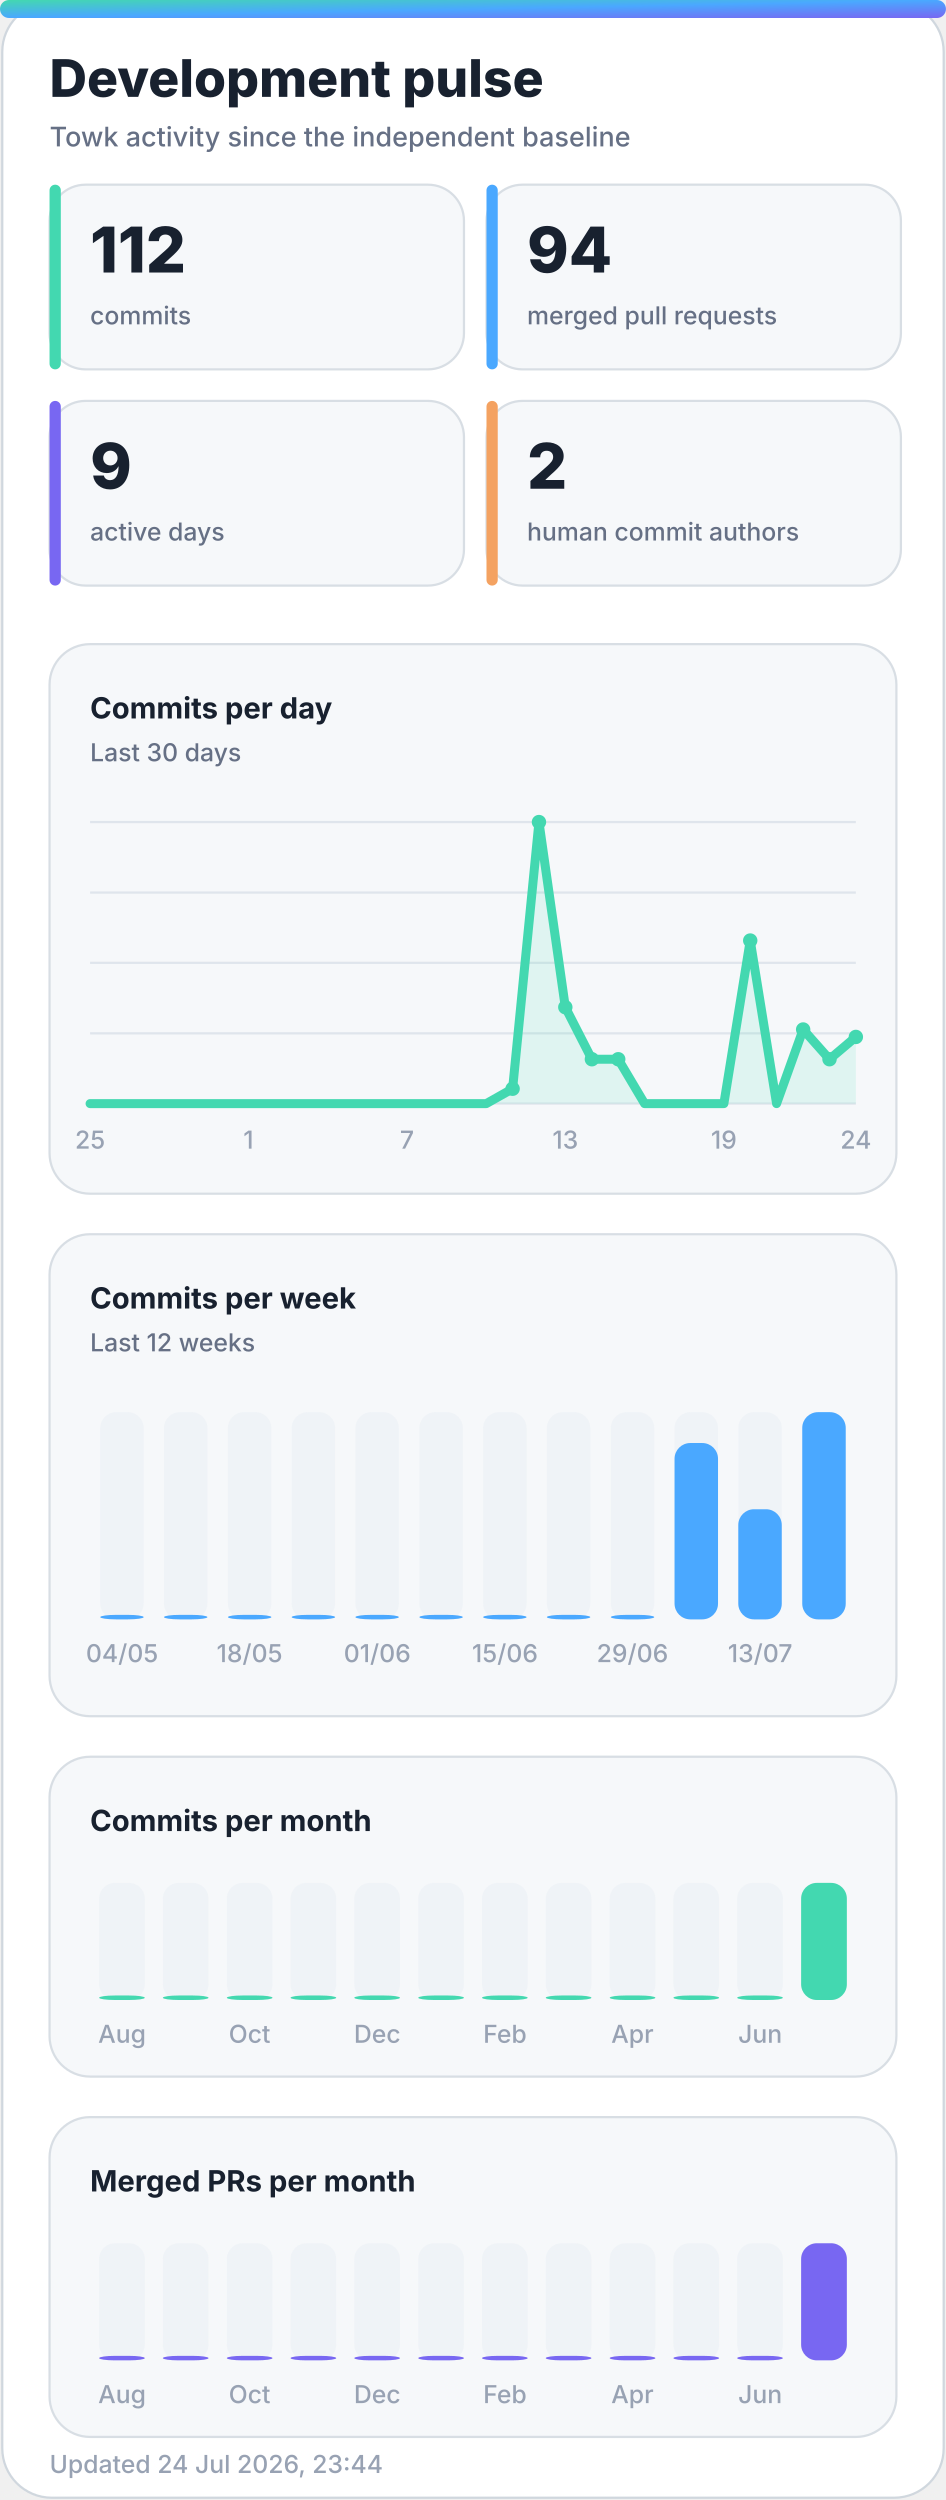
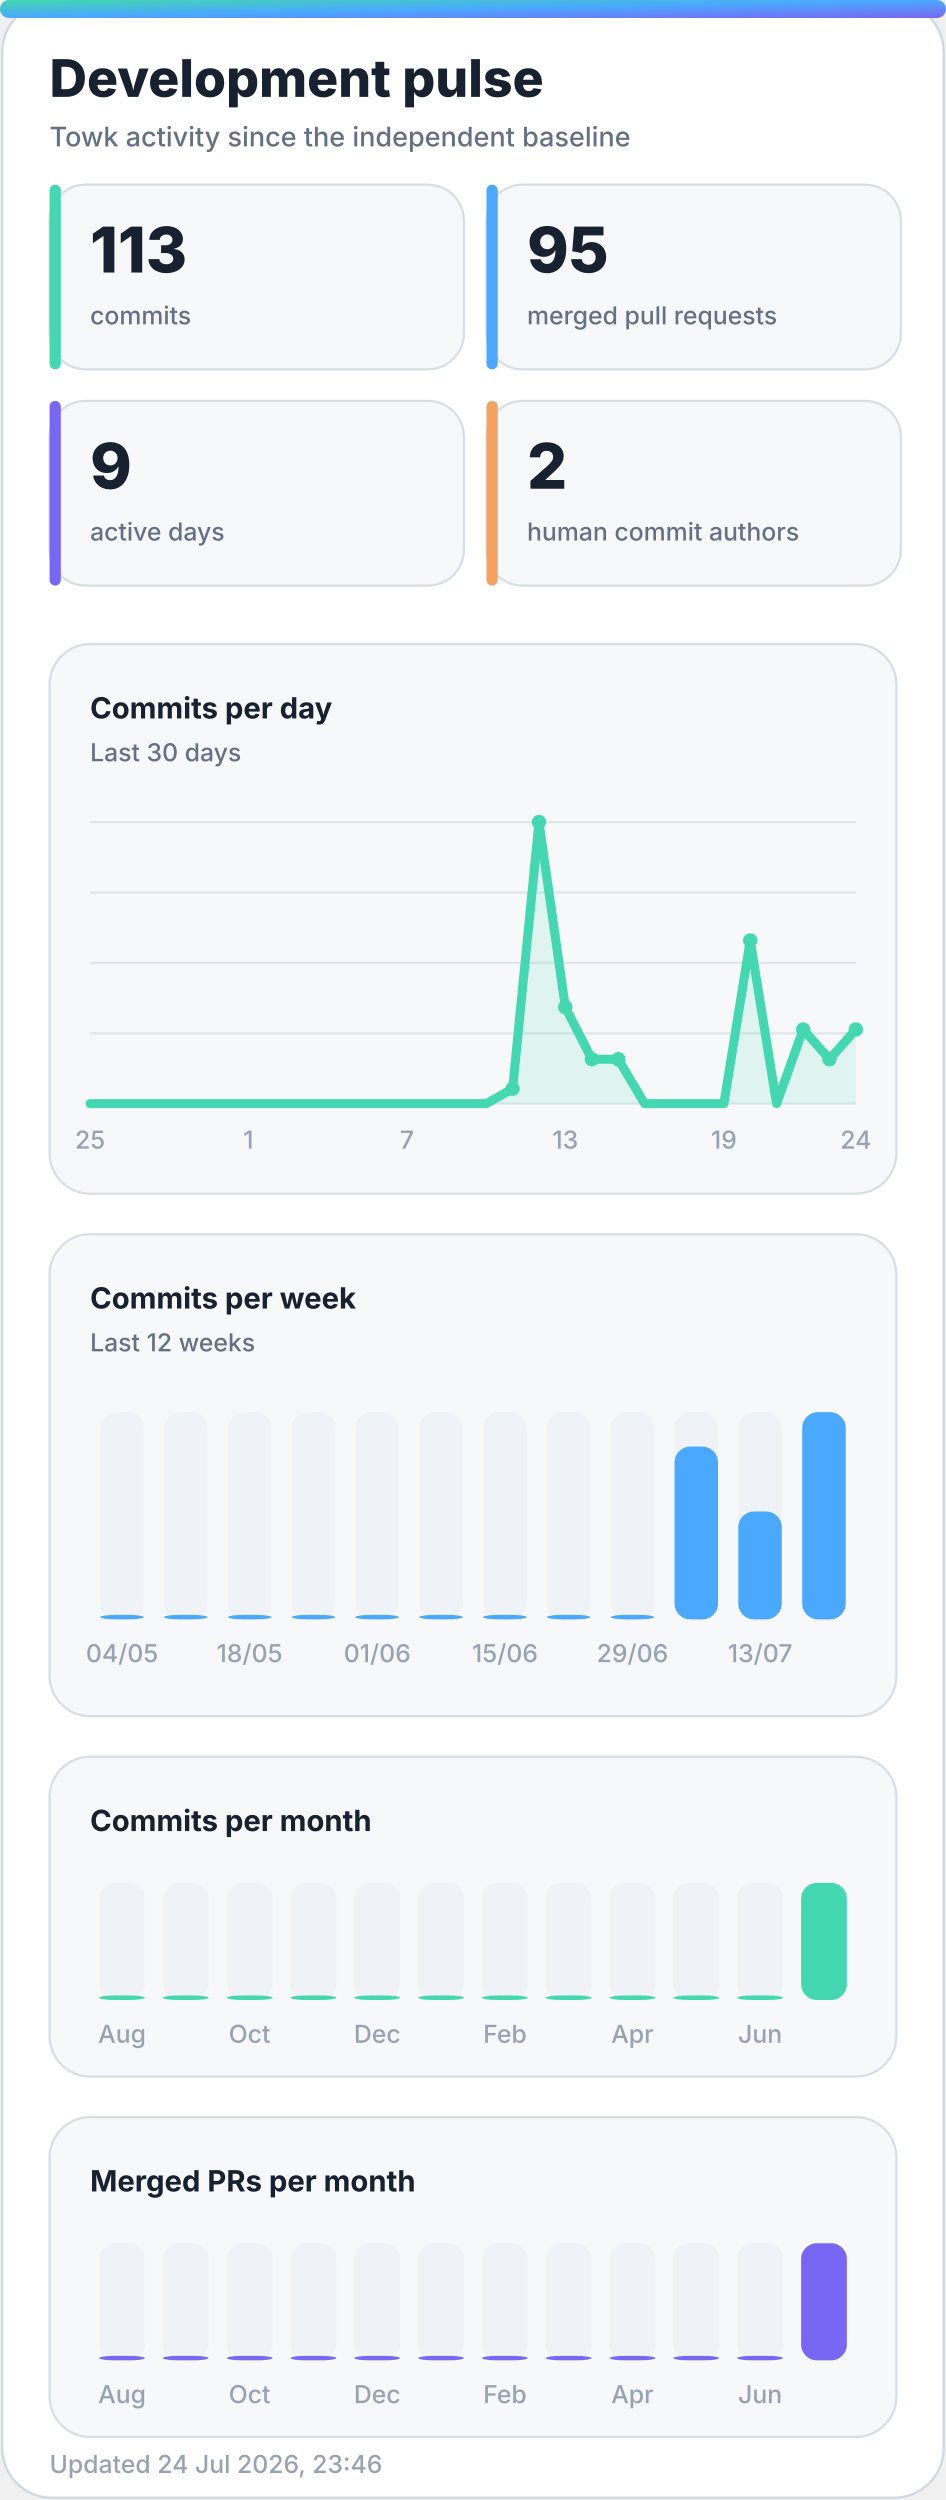
<svg xmlns="http://www.w3.org/2000/svg" width="420" height="1110" viewBox="0 0 420 1110" role="img" aria-labelledby="title desc">
  <defs>
    <linearGradient id="accent" x1="0" y1="0" x2="1" y2="1">
      <stop offset="0%" stop-color="#43d8b0" />
      <stop offset="50%" stop-color="#4aa8ff" />
      <stop offset="100%" stop-color="#7867f2" />
    </linearGradient>
    <linearGradient id="accent-soft" x1="0" y1="0" x2="1" y2="1">
      <stop offset="0%" stop-color="#43d8b0" stop-opacity="0.24" />
      <stop offset="100%" stop-color="#7867f2" stop-opacity="0.18" />
    </linearGradient>
    <filter id="glow" x="-30%" y="-30%" width="160%" height="160%">
      <feGaussianBlur stdDeviation="18" />
    </filter>
  </defs>
  <style>
    .bg { fill: #ffffff; stroke: #d0d7de; }
    .panel { fill: #f6f8fa; stroke: #d8dee4; }
    .panel-strong { fill: #eef7ff; stroke: #b6d8ff; }
    .ink { fill: #18212f; }
    .muted { fill: #667085; }
    .faint { fill: #98a2b3; }
    .grid { stroke: #dfe5ec; }
    .track { fill: #e7edf3; }
    .title { font: 800 28px -apple-system, BlinkMacSystemFont, "Segoe UI", sans-serif; }
    .subtitle { font: 500 14px -apple-system, BlinkMacSystemFont, "Segoe UI", sans-serif; }
    .kpi { font: 800 32px -apple-system, BlinkMacSystemFont, "Segoe UI", sans-serif; }
    .label { font: 650 13px -apple-system, BlinkMacSystemFont, "Segoe UI", sans-serif; }
    .small { font: 500 11px -apple-system, BlinkMacSystemFont, "Segoe UI", sans-serif; }
    .body { font: 600 13px -apple-system, BlinkMacSystemFont, "Segoe UI", sans-serif; }
    .hero-eyebrow { font: 800 14px -apple-system, BlinkMacSystemFont, "Segoe UI", sans-serif; letter-spacing: 2px; }
    .hero-title { font: 850 48px -apple-system, BlinkMacSystemFont, "Segoe UI", sans-serif; }
    .hero-subtitle { font: 550 19px -apple-system, BlinkMacSystemFont, "Segoe UI", sans-serif; }
    .chip { font: 700 12px -apple-system, BlinkMacSystemFont, "Segoe UI", sans-serif; }
    @media (prefers-color-scheme: dark) {
      .bg { fill: #0d1117; stroke: #30363d; }
      .panel { fill: #161b22; stroke: #30363d; }
      .panel-strong { fill: #10263a; stroke: #244d70; }
      .ink { fill: #f0f6fc; }
      .muted { fill: #a7b0bc; }
      .faint { fill: #7d8590; }
      .grid { stroke: #30363d; }
      .track { fill: #27313d; }
    }
  </style>
  <rect class="bg" x="1" y="1" width="418" height="1108" rx="22" />
  <rect x="0" y="0" width="420" height="8" rx="4" fill="url(#accent)" />
  <text class="title ink" x="22" y="43" style="font-size:23px">Development pulse</text>
  <text class="subtitle muted" x="22" y="65" style="font-size:12px">Towk activity since the independent baseline</text>
  <g>
    <rect class="panel" x="22" y="82" width="184" height="82" rx="16" />
    <rect x="22" y="82" width="5" height="82" rx="2.5" fill="#43d8b0" />
-     <text class="kpi ink" x="40" y="121" style="font-size:28px">112</text>
+     <text class="kpi ink" x="40" y="121" style="font-size:28px">113</text>
    <text class="small muted" x="40" y="144">commits</text>
  </g>
  <g>
    <rect class="panel" x="216" y="82" width="184" height="82" rx="16" />
    <rect x="216" y="82" width="5" height="82" rx="2.5" fill="#4aa8ff" />
-     <text class="kpi ink" x="234" y="121" style="font-size:28px">94</text>
+     <text class="kpi ink" x="234" y="121" style="font-size:28px">95</text>
    <text class="small muted" x="234" y="144">merged pull requests</text>
  </g>
  <g>
    <rect class="panel" x="22" y="178" width="184" height="82" rx="16" />
    <rect x="22" y="178" width="5" height="82" rx="2.5" fill="#7867f2" />
    <text class="kpi ink" x="40" y="217" style="font-size:28px">9</text>
    <text class="small muted" x="40" y="240">active days</text>
  </g>
  <g>
    <rect class="panel" x="216" y="178" width="184" height="82" rx="16" />
    <rect x="216" y="178" width="5" height="82" rx="2.5" fill="#f4a261" />
    <text class="kpi ink" x="234" y="217" style="font-size:28px">2</text>
    <text class="small muted" x="234" y="240">human commit authors</text>
  </g>
  <g>
    <rect class="panel" x="22" y="286" width="376" height="244" rx="18" />
    <text class="label ink" x="40" y="319">Commits per day</text>
    <text class="small muted" x="40" y="338">Last 30 days</text>
    <line class="grid" x1="40" y1="365.0" x2="380" y2="365.0" stroke-width="1" />
    <line class="grid" x1="40" y1="396.3" x2="380" y2="396.3" stroke-width="1" />
    <line class="grid" x1="40" y1="427.5" x2="380" y2="427.5" stroke-width="1" />
    <line class="grid" x1="40" y1="458.8" x2="380" y2="458.8" stroke-width="1" />
    <line class="grid" x1="40" y1="490.0" x2="380" y2="490.0" stroke-width="1" />
-     <polygon points="40,490 40.0,490.0 51.7,490.0 63.4,490.0 75.2,490.0 86.9,490.0 98.6,490.0 110.3,490.0 122.1,490.0 133.8,490.0 145.5,490.0 157.2,490.0 169.0,490.0 180.7,490.0 192.4,490.0 204.1,490.0 215.9,490.0 227.6,483.4 239.3,365.0 251.0,447.2 262.8,470.3 274.5,470.3 286.2,490.0 297.9,490.0 309.7,490.0 321.4,490.0 333.1,417.6 344.8,490.0 356.6,457.1 368.3,470.3 380.0,460.4 380,490" fill="#43d8b0" opacity="0.13" />
-     <polyline points="40.0,490.0 51.7,490.0 63.4,490.0 75.2,490.0 86.9,490.0 98.6,490.0 110.3,490.0 122.1,490.0 133.8,490.0 145.5,490.0 157.2,490.0 169.0,490.0 180.7,490.0 192.4,490.0 204.1,490.0 215.9,490.0 227.6,483.4 239.3,365.0 251.0,447.2 262.8,470.3 274.5,470.3 286.2,490.0 297.9,490.0 309.7,490.0 321.4,490.0 333.1,417.6 344.8,490.0 356.6,457.1 368.3,470.3 380.0,460.4" fill="none" stroke="#43d8b0" stroke-width="4" stroke-linecap="round" stroke-linejoin="round" />
+     <polygon points="40,490 40.0,490.0 51.7,490.0 63.4,490.0 75.2,490.0 86.9,490.0 98.6,490.0 110.3,490.0 122.1,490.0 133.8,490.0 145.5,490.0 157.2,490.0 169.0,490.0 180.7,490.0 192.4,490.0 204.1,490.0 215.9,490.0 227.6,483.4 239.3,365.0 251.0,447.2 262.8,470.3 274.5,470.3 286.2,490.0 297.9,490.0 309.7,490.0 321.4,490.0 333.1,417.6 344.8,490.0 356.6,457.1 368.3,470.3 380.0,457.1 380,490" fill="#43d8b0" opacity="0.13" />
+     <polyline points="40.0,490.0 51.7,490.0 63.4,490.0 75.2,490.0 86.9,490.0 98.6,490.0 110.3,490.0 122.1,490.0 133.8,490.0 145.5,490.0 157.2,490.0 169.0,490.0 180.7,490.0 192.4,490.0 204.1,490.0 215.9,490.0 227.6,483.4 239.3,365.0 251.0,447.2 262.8,470.3 274.5,470.3 286.2,490.0 297.9,490.0 309.7,490.0 321.4,490.0 333.1,417.6 344.8,490.0 356.6,457.1 368.3,470.3 380.0,457.1" fill="none" stroke="#43d8b0" stroke-width="4" stroke-linecap="round" stroke-linejoin="round" />
    <circle cx="227.6" cy="483.4" r="3.2" fill="#43d8b0" />
    <circle cx="239.3" cy="365.0" r="3.2" fill="#43d8b0" />
    <circle cx="251.0" cy="447.2" r="3.2" fill="#43d8b0" />
    <circle cx="262.8" cy="470.3" r="3.2" fill="#43d8b0" />
    <circle cx="274.5" cy="470.3" r="3.2" fill="#43d8b0" />
    <circle cx="333.1" cy="417.6" r="3.2" fill="#43d8b0" />
    <circle cx="356.6" cy="457.1" r="3.2" fill="#43d8b0" />
    <circle cx="368.3" cy="470.3" r="3.2" fill="#43d8b0" />
-     <circle cx="380.0" cy="460.4" r="3.2" fill="#43d8b0" />
+     <circle cx="380.0" cy="457.1" r="3.2" fill="#43d8b0" />
    <text class="small faint" x="40.0" y="510" text-anchor="middle">25</text>
    <text class="small faint" x="110.3" y="510" text-anchor="middle">1</text>
    <text class="small faint" x="180.7" y="510" text-anchor="middle">7</text>
    <text class="small faint" x="251.0" y="510" text-anchor="middle">13</text>
    <text class="small faint" x="321.4" y="510" text-anchor="middle">19</text>
    <text class="small faint" x="380.0" y="510" text-anchor="middle">24</text>
  </g>
  <g>
    <rect class="panel" x="22" y="548" width="376" height="214" rx="18" />
    <text class="label ink" x="40" y="581">Commits per week</text>
    <text class="small muted" x="40" y="600">Last 12 weeks</text>
    <g>
      <rect class="track" x="44.5" y="627" width="19.3" height="92" rx="7.0" opacity="0.44" />
      <rect x="44.5" y="717.0" width="19.3" height="2.0" rx="7.0" fill="#4aa8ff" />
      <text class="small faint" x="54.2" y="738" text-anchor="middle">04/05</text>
    </g>
    <g>
      <rect class="track" x="72.8" y="627" width="19.3" height="92" rx="7.0" opacity="0.44" />
      <rect x="72.8" y="717.0" width="19.3" height="2.0" rx="7.0" fill="#4aa8ff" />
    </g>
    <g>
      <rect class="track" x="101.2" y="627" width="19.3" height="92" rx="7.0" opacity="0.44" />
      <rect x="101.2" y="717.0" width="19.3" height="2.0" rx="7.0" fill="#4aa8ff" />
      <text class="small faint" x="110.8" y="738" text-anchor="middle">18/05</text>
    </g>
    <g>
      <rect class="track" x="129.5" y="627" width="19.3" height="92" rx="7.0" opacity="0.44" />
      <rect x="129.5" y="717.0" width="19.3" height="2.0" rx="7.0" fill="#4aa8ff" />
    </g>
    <g>
      <rect class="track" x="157.8" y="627" width="19.3" height="92" rx="7.0" opacity="0.44" />
      <rect x="157.8" y="717.0" width="19.3" height="2.0" rx="7.0" fill="#4aa8ff" />
      <text class="small faint" x="167.5" y="738" text-anchor="middle">01/06</text>
    </g>
    <g>
      <rect class="track" x="186.2" y="627" width="19.3" height="92" rx="7.0" opacity="0.44" />
      <rect x="186.2" y="717.0" width="19.3" height="2.0" rx="7.0" fill="#4aa8ff" />
    </g>
    <g>
      <rect class="track" x="214.5" y="627" width="19.3" height="92" rx="7.0" opacity="0.44" />
      <rect x="214.5" y="717.0" width="19.3" height="2.0" rx="7.0" fill="#4aa8ff" />
      <text class="small faint" x="224.2" y="738" text-anchor="middle">15/06</text>
    </g>
    <g>
      <rect class="track" x="242.8" y="627" width="19.3" height="92" rx="7.0" opacity="0.44" />
      <rect x="242.8" y="717.0" width="19.3" height="2.0" rx="7.0" fill="#4aa8ff" />
    </g>
    <g>
      <rect class="track" x="271.2" y="627" width="19.3" height="92" rx="7.0" opacity="0.44" />
      <rect x="271.2" y="717.0" width="19.3" height="2.0" rx="7.0" fill="#4aa8ff" />
      <text class="small faint" x="280.8" y="738" text-anchor="middle">29/06</text>
    </g>
    <g>
      <rect class="track" x="299.5" y="627" width="19.3" height="92" rx="7.0" opacity="0.44" />
-       <rect x="299.5" y="640.7" width="19.3" height="78.3" rx="7.0" fill="#4aa8ff" />
+       <rect x="299.5" y="642.3" width="19.3" height="76.7" rx="7.0" fill="#4aa8ff" />
    </g>
    <g>
      <rect class="track" x="327.8" y="627" width="19.3" height="92" rx="7.0" opacity="0.44" />
-       <rect x="327.8" y="670.1" width="19.3" height="48.9" rx="7.0" fill="#4aa8ff" />
+       <rect x="327.8" y="671.1" width="19.3" height="47.9" rx="7.0" fill="#4aa8ff" />
      <text class="small faint" x="337.5" y="738" text-anchor="middle">13/07</text>
    </g>
    <g>
      <rect class="track" x="356.2" y="627" width="19.3" height="92" rx="7.0" opacity="0.44" />
      <rect x="356.2" y="627.0" width="19.3" height="92.0" rx="7.0" fill="#4aa8ff" />
    </g>
  </g>
  <g>
    <rect class="panel" x="22" y="780" width="376" height="142" rx="18" />
    <text class="label ink" x="40" y="813">Commits per month</text>
    <g>
      <rect class="track" x="44.0" y="836" width="20.3" height="52" rx="7.0" opacity="0.44" />
      <rect x="44.0" y="886.0" width="20.3" height="2.0" rx="7.0" fill="#43d8b0" />
      <text class="small faint" x="54.2" y="907" text-anchor="middle">Aug</text>
    </g>
    <g>
      <rect class="track" x="72.3" y="836" width="20.3" height="52" rx="7.0" opacity="0.44" />
      <rect x="72.3" y="886.0" width="20.3" height="2.0" rx="7.0" fill="#43d8b0" />
    </g>
    <g>
      <rect class="track" x="100.7" y="836" width="20.3" height="52" rx="7.0" opacity="0.44" />
      <rect x="100.7" y="886.0" width="20.3" height="2.0" rx="7.0" fill="#43d8b0" />
      <text class="small faint" x="110.8" y="907" text-anchor="middle">Oct</text>
    </g>
    <g>
      <rect class="track" x="129.0" y="836" width="20.3" height="52" rx="7.0" opacity="0.44" />
      <rect x="129.0" y="886.0" width="20.3" height="2.0" rx="7.0" fill="#43d8b0" />
    </g>
    <g>
      <rect class="track" x="157.3" y="836" width="20.3" height="52" rx="7.0" opacity="0.44" />
      <rect x="157.3" y="886.0" width="20.3" height="2.0" rx="7.0" fill="#43d8b0" />
      <text class="small faint" x="167.5" y="907" text-anchor="middle">Dec</text>
    </g>
    <g>
      <rect class="track" x="185.7" y="836" width="20.3" height="52" rx="7.0" opacity="0.44" />
      <rect x="185.7" y="886.0" width="20.3" height="2.0" rx="7.0" fill="#43d8b0" />
    </g>
    <g>
      <rect class="track" x="214.0" y="836" width="20.3" height="52" rx="7.0" opacity="0.44" />
      <rect x="214.0" y="886.0" width="20.3" height="2.0" rx="7.0" fill="#43d8b0" />
      <text class="small faint" x="224.2" y="907" text-anchor="middle">Feb</text>
    </g>
    <g>
      <rect class="track" x="242.3" y="836" width="20.3" height="52" rx="7.0" opacity="0.44" />
      <rect x="242.3" y="886.0" width="20.3" height="2.0" rx="7.0" fill="#43d8b0" />
    </g>
    <g>
      <rect class="track" x="270.7" y="836" width="20.3" height="52" rx="7.0" opacity="0.44" />
      <rect x="270.7" y="886.0" width="20.3" height="2.0" rx="7.0" fill="#43d8b0" />
      <text class="small faint" x="280.8" y="907" text-anchor="middle">Apr</text>
    </g>
    <g>
      <rect class="track" x="299.0" y="836" width="20.3" height="52" rx="7.0" opacity="0.44" />
      <rect x="299.0" y="886.0" width="20.3" height="2.0" rx="7.0" fill="#43d8b0" />
    </g>
    <g>
      <rect class="track" x="327.3" y="836" width="20.3" height="52" rx="7.0" opacity="0.44" />
      <rect x="327.3" y="886.0" width="20.3" height="2.0" rx="7.0" fill="#43d8b0" />
      <text class="small faint" x="337.5" y="907" text-anchor="middle">Jun</text>
    </g>
    <g>
      <rect class="track" x="355.7" y="836" width="20.3" height="52" rx="7.0" opacity="0.44" />
      <rect x="355.7" y="836.0" width="20.3" height="52.0" rx="7.0" fill="#43d8b0" />
    </g>
  </g>
  <g>
    <rect class="panel" x="22" y="940" width="376" height="142" rx="18" />
    <text class="label ink" x="40" y="973">Merged PRs per month</text>
    <g>
      <rect class="track" x="44.0" y="996" width="20.3" height="52" rx="7.0" opacity="0.44" />
      <rect x="44.0" y="1046.0" width="20.3" height="2.0" rx="7.0" fill="#7867f2" />
      <text class="small faint" x="54.2" y="1067" text-anchor="middle">Aug</text>
    </g>
    <g>
      <rect class="track" x="72.3" y="996" width="20.3" height="52" rx="7.0" opacity="0.44" />
      <rect x="72.3" y="1046.0" width="20.3" height="2.0" rx="7.0" fill="#7867f2" />
    </g>
    <g>
      <rect class="track" x="100.7" y="996" width="20.3" height="52" rx="7.0" opacity="0.44" />
      <rect x="100.7" y="1046.0" width="20.3" height="2.0" rx="7.0" fill="#7867f2" />
      <text class="small faint" x="110.8" y="1067" text-anchor="middle">Oct</text>
    </g>
    <g>
      <rect class="track" x="129.0" y="996" width="20.3" height="52" rx="7.0" opacity="0.44" />
      <rect x="129.0" y="1046.0" width="20.3" height="2.0" rx="7.0" fill="#7867f2" />
    </g>
    <g>
      <rect class="track" x="157.3" y="996" width="20.3" height="52" rx="7.0" opacity="0.44" />
      <rect x="157.3" y="1046.0" width="20.3" height="2.0" rx="7.0" fill="#7867f2" />
      <text class="small faint" x="167.5" y="1067" text-anchor="middle">Dec</text>
    </g>
    <g>
      <rect class="track" x="185.7" y="996" width="20.3" height="52" rx="7.0" opacity="0.44" />
      <rect x="185.7" y="1046.0" width="20.3" height="2.0" rx="7.0" fill="#7867f2" />
    </g>
    <g>
      <rect class="track" x="214.0" y="996" width="20.3" height="52" rx="7.0" opacity="0.44" />
      <rect x="214.0" y="1046.0" width="20.3" height="2.0" rx="7.0" fill="#7867f2" />
      <text class="small faint" x="224.2" y="1067" text-anchor="middle">Feb</text>
    </g>
    <g>
      <rect class="track" x="242.3" y="996" width="20.3" height="52" rx="7.0" opacity="0.44" />
      <rect x="242.3" y="1046.0" width="20.3" height="2.0" rx="7.0" fill="#7867f2" />
    </g>
    <g>
      <rect class="track" x="270.7" y="996" width="20.3" height="52" rx="7.0" opacity="0.44" />
      <rect x="270.7" y="1046.0" width="20.3" height="2.0" rx="7.0" fill="#7867f2" />
      <text class="small faint" x="280.8" y="1067" text-anchor="middle">Apr</text>
    </g>
    <g>
      <rect class="track" x="299.0" y="996" width="20.3" height="52" rx="7.0" opacity="0.44" />
      <rect x="299.0" y="1046.0" width="20.3" height="2.0" rx="7.0" fill="#7867f2" />
    </g>
    <g>
      <rect class="track" x="327.3" y="996" width="20.3" height="52" rx="7.0" opacity="0.44" />
      <rect x="327.3" y="1046.0" width="20.3" height="2.0" rx="7.0" fill="#7867f2" />
      <text class="small faint" x="337.5" y="1067" text-anchor="middle">Jun</text>
    </g>
    <g>
      <rect class="track" x="355.7" y="996" width="20.3" height="52" rx="7.0" opacity="0.44" />
      <rect x="355.7" y="996.0" width="20.3" height="52.0" rx="7.0" fill="#7867f2" />
    </g>
  </g>
-   <text class="small faint" x="22" y="1098">Updated 24 Jul 2026, 23:44</text>
+   <text class="small faint" x="22" y="1098">Updated 24 Jul 2026, 23:46</text>
</svg>
